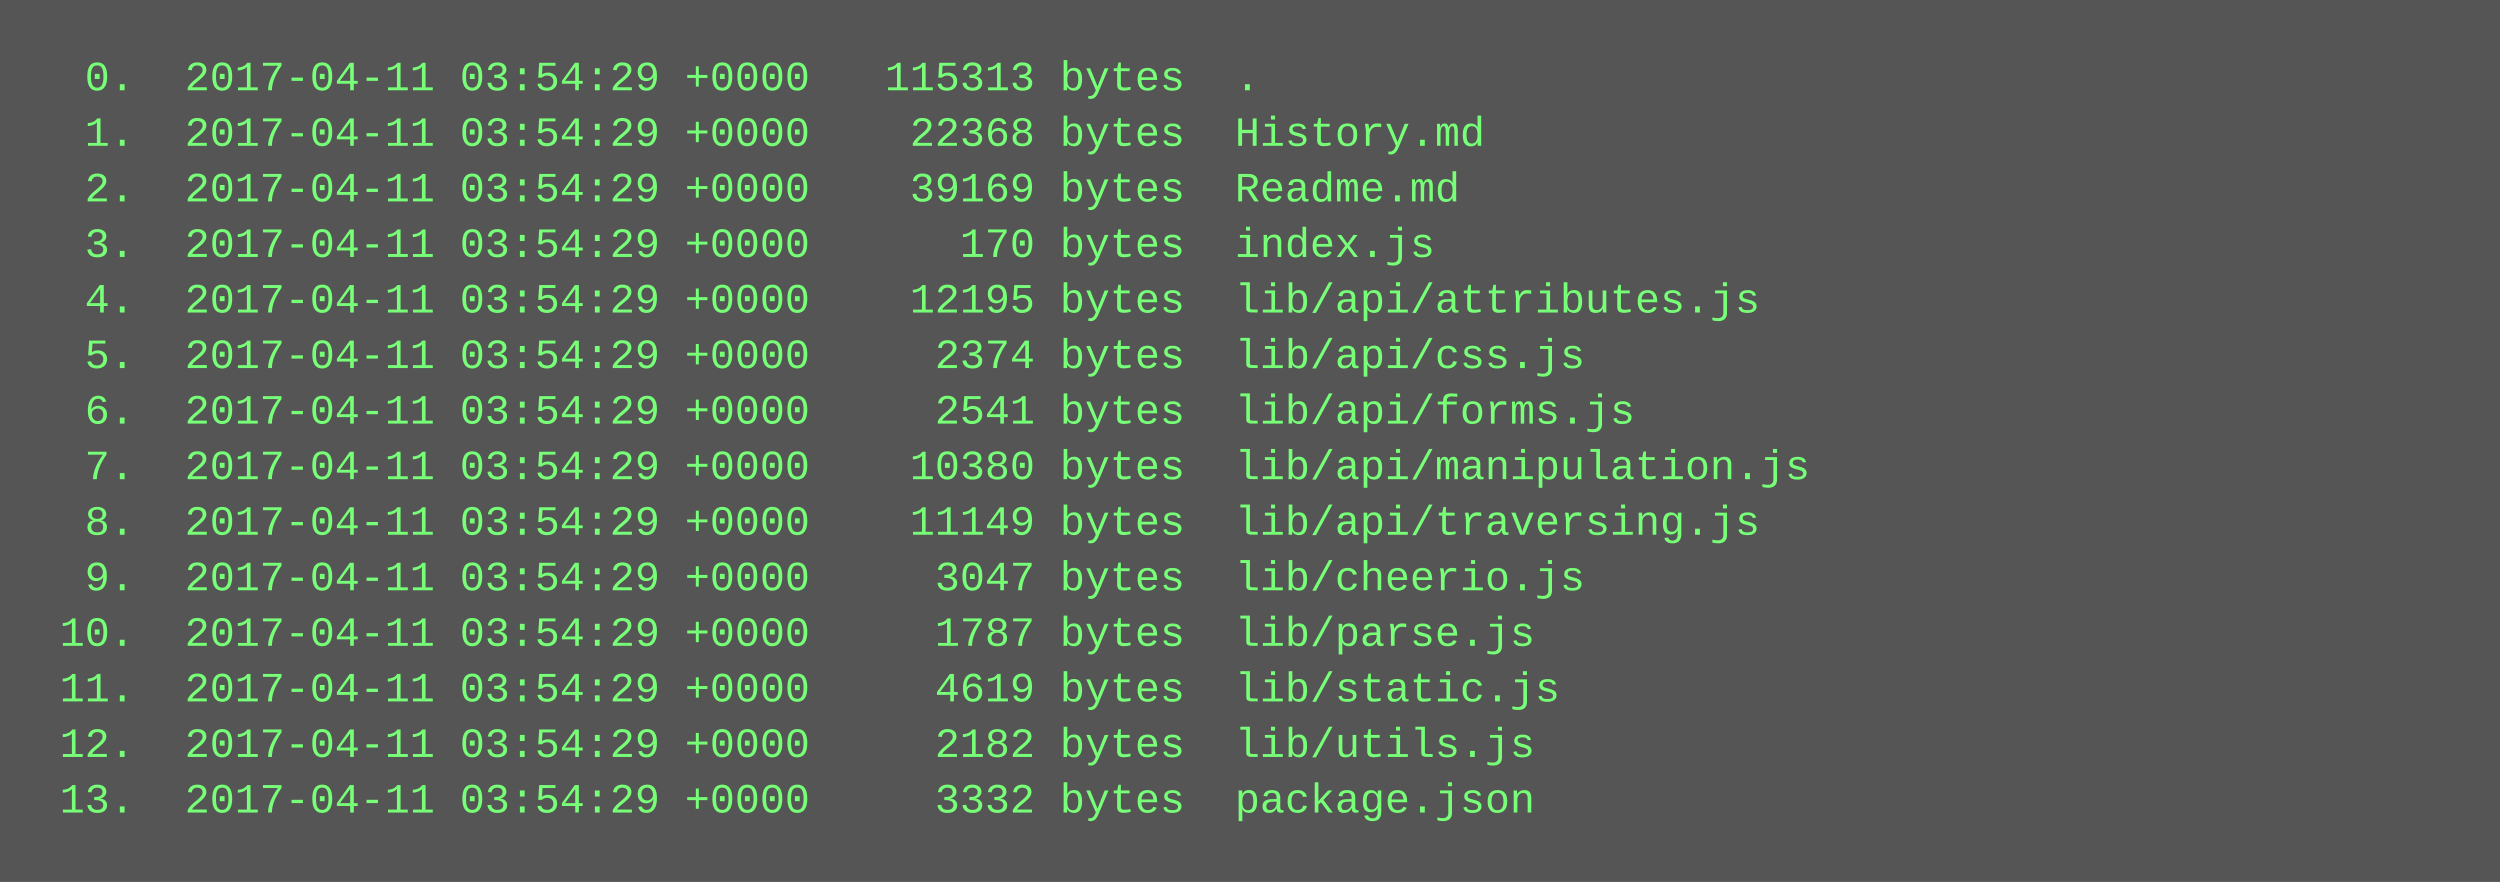
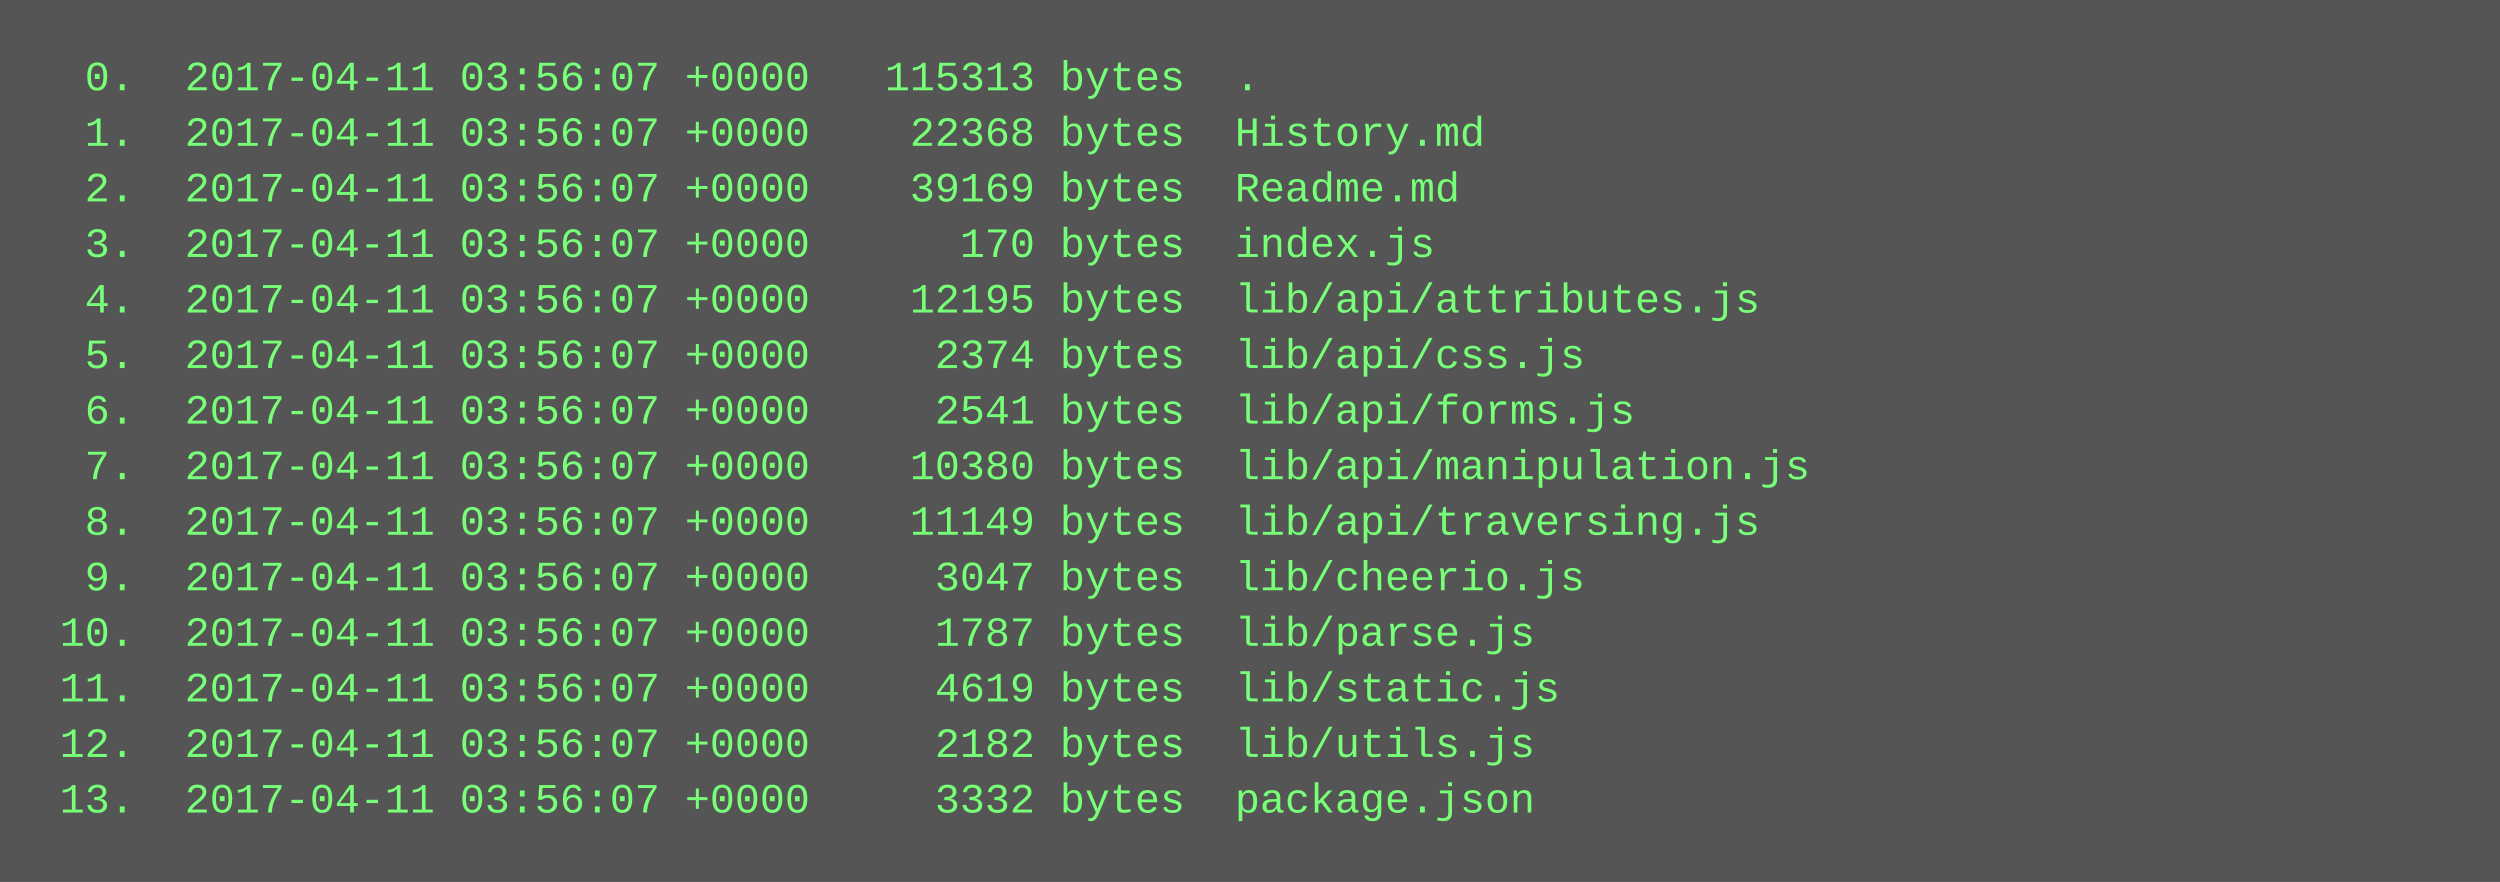
<svg xmlns="http://www.w3.org/2000/svg" height="254" width="720">
  <rect height="254" fill="#555" width="720" />
  <text fill="#7f7" font-family="Courier New" font-size="12" xml:space="preserve">
-     <tspan x="10" y="26">  0.  2017-04-11 03:54:29 +0000   115313 bytes  .</tspan>
-     <tspan x="10" y="42">  1.  2017-04-11 03:54:29 +0000    22368 bytes  History.md</tspan>
-     <tspan x="10" y="58">  2.  2017-04-11 03:54:29 +0000    39169 bytes  Readme.md</tspan>
-     <tspan x="10" y="74">  3.  2017-04-11 03:54:29 +0000      170 bytes  index.js</tspan>
-     <tspan x="10" y="90">  4.  2017-04-11 03:54:29 +0000    12195 bytes  lib/api/attributes.js</tspan>
-     <tspan x="10" y="106">  5.  2017-04-11 03:54:29 +0000     2374 bytes  lib/api/css.js</tspan>
-     <tspan x="10" y="122">  6.  2017-04-11 03:54:29 +0000     2541 bytes  lib/api/forms.js</tspan>
-     <tspan x="10" y="138">  7.  2017-04-11 03:54:29 +0000    10380 bytes  lib/api/manipulation.js</tspan>
-     <tspan x="10" y="154">  8.  2017-04-11 03:54:29 +0000    11149 bytes  lib/api/traversing.js</tspan>
-     <tspan x="10" y="170">  9.  2017-04-11 03:54:29 +0000     3047 bytes  lib/cheerio.js</tspan>
-     <tspan x="10" y="186"> 10.  2017-04-11 03:54:29 +0000     1787 bytes  lib/parse.js</tspan>
-     <tspan x="10" y="202"> 11.  2017-04-11 03:54:29 +0000     4619 bytes  lib/static.js</tspan>
-     <tspan x="10" y="218"> 12.  2017-04-11 03:54:29 +0000     2182 bytes  lib/utils.js</tspan>
-     <tspan x="10" y="234"> 13.  2017-04-11 03:54:29 +0000     3332 bytes  package.json</tspan>
+     <tspan x="10" y="26">  0.  2017-04-11 03:56:07 +0000   115313 bytes  .</tspan>
+     <tspan x="10" y="42">  1.  2017-04-11 03:56:07 +0000    22368 bytes  History.md</tspan>
+     <tspan x="10" y="58">  2.  2017-04-11 03:56:07 +0000    39169 bytes  Readme.md</tspan>
+     <tspan x="10" y="74">  3.  2017-04-11 03:56:07 +0000      170 bytes  index.js</tspan>
+     <tspan x="10" y="90">  4.  2017-04-11 03:56:07 +0000    12195 bytes  lib/api/attributes.js</tspan>
+     <tspan x="10" y="106">  5.  2017-04-11 03:56:07 +0000     2374 bytes  lib/api/css.js</tspan>
+     <tspan x="10" y="122">  6.  2017-04-11 03:56:07 +0000     2541 bytes  lib/api/forms.js</tspan>
+     <tspan x="10" y="138">  7.  2017-04-11 03:56:07 +0000    10380 bytes  lib/api/manipulation.js</tspan>
+     <tspan x="10" y="154">  8.  2017-04-11 03:56:07 +0000    11149 bytes  lib/api/traversing.js</tspan>
+     <tspan x="10" y="170">  9.  2017-04-11 03:56:07 +0000     3047 bytes  lib/cheerio.js</tspan>
+     <tspan x="10" y="186"> 10.  2017-04-11 03:56:07 +0000     1787 bytes  lib/parse.js</tspan>
+     <tspan x="10" y="202"> 11.  2017-04-11 03:56:07 +0000     4619 bytes  lib/static.js</tspan>
+     <tspan x="10" y="218"> 12.  2017-04-11 03:56:07 +0000     2182 bytes  lib/utils.js</tspan>
+     <tspan x="10" y="234"> 13.  2017-04-11 03:56:07 +0000     3332 bytes  package.json</tspan>
  </text>
</svg>
